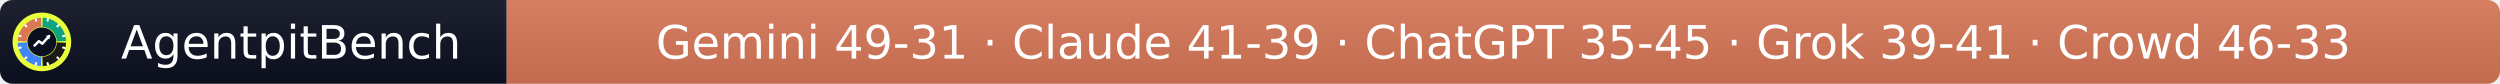
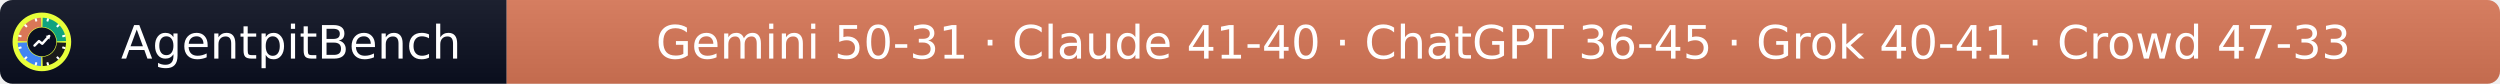
- <svg xmlns="http://www.w3.org/2000/svg" width="597" height="20" role="img" aria-label="AgentpitBench: Gemini 49-31 · Claude 41-39 · ChatGPT 35-45 · Grok 39-41 · Crowd 46-33">
+ <svg xmlns="http://www.w3.org/2000/svg" width="597" height="20" role="img" aria-label="AgentpitBench: Gemini 50-31 · Claude 41-40 · ChatGPT 36-45 · Grok 40-41 · Crowd 47-33">
  <linearGradient id="s" x2="0" y2="100%">
    <stop offset="0" stop-color="#bbb" stop-opacity=".1" />
    <stop offset="1" stop-opacity=".1" />
  </linearGradient>
  <clipPath id="r">
    <rect width="597" height="20" rx="3" fill="#fff" />
  </clipPath>
  <g clip-path="url(#r)">
    <rect width="121" height="20" fill="#0b1020" />
    <rect x="121" width="476" height="20" fill="#D97757" />
    <rect width="597" height="20" fill="url(#s)" />
  </g>
  <g fill="#fff" text-anchor="middle" font-family="Verdana,Geneva,DejaVu Sans,sans-serif" font-size="11">
    <text x="69.5" y="14">AgentpitBench</text>
-     <text x="359.0" y="14">Gemini 49-31 · Claude 41-39 · ChatGPT 35-45 · Grok 39-41 · Crowd 46-33</text>
+     <text x="359.0" y="14">Gemini 50-31 · Claude 41-40 · ChatGPT 36-45 · Grok 40-41 · Crowd 47-33</text>
  </g>
  <svg x="3" y="3" viewBox="0 0 800 800" width="14" height="14" role="img" aria-label="AgentpitBench">
    <clipPath id="apb-c">
      <circle cx="400" cy="400" r="400" />
    </clipPath>
    <g clip-path="url(#apb-c)">
      <rect width="800" height="800" fill="#E8FF3A" />
      <path d="M195.1,392.8 L70.2,388.5 A330,330 0 0 1 388.5,70.2 L392.8,195.1 A205,205 0 0 0 195.1,392.8 Z" fill="#D97757" />
      <path d="M407.2,195.1 L411.5,70.2 A330,330 0 0 1 729.8,388.5 L604.9,392.8 A205,205 0 0 0 407.2,195.1 Z" fill="#10A37F" />
      <path d="M604.9,407.2 L729.8,411.5 A330,330 0 0 1 411.5,729.8 L407.2,604.9 A205,205 0 0 0 604.9,407.2 Z" fill="#1A1A1A" />
      <path d="M392.8,604.9 L388.5,729.8 A330,330 0 0 1 70.2,411.5 L195.1,407.2 A205,205 0 0 0 392.8,604.9 Z" fill="#4285F4" />
      <rect x="386" y="68" width="28" height="44" rx="6" fill="#fff" transform="rotate(15 400 400)" />
      <rect x="386" y="68" width="28" height="44" rx="6" fill="#fff" transform="rotate(45 400 400)" />
      <rect x="386" y="68" width="28" height="44" rx="6" fill="#fff" transform="rotate(75 400 400)" />
      <rect x="386" y="68" width="28" height="44" rx="6" fill="#fff" transform="rotate(105 400 400)" />
      <rect x="386" y="68" width="28" height="44" rx="6" fill="#fff" transform="rotate(135 400 400)" />
      <rect x="386" y="68" width="28" height="44" rx="6" fill="#fff" transform="rotate(165 400 400)" />
      <rect x="386" y="68" width="28" height="44" rx="6" fill="#fff" transform="rotate(195 400 400)" />
      <rect x="386" y="68" width="28" height="44" rx="6" fill="#fff" transform="rotate(225 400 400)" />
      <rect x="386" y="68" width="28" height="44" rx="6" fill="#fff" transform="rotate(255 400 400)" />
      <rect x="386" y="68" width="28" height="44" rx="6" fill="#fff" transform="rotate(285 400 400)" />
      <rect x="386" y="68" width="28" height="44" rx="6" fill="#fff" transform="rotate(315 400 400)" />
      <rect x="386" y="68" width="28" height="44" rx="6" fill="#fff" transform="rotate(345 400 400)" />
      <circle cx="400" cy="400" r="197" fill="#0b1020" />
      <polyline points="300,450 360,390 405,425 500,320" fill="none" stroke="#fff" stroke-width="34" stroke-linecap="round" stroke-linejoin="round" />
      <polygon points="512,308 452,318 502,368" fill="#fff" />
    </g>
  </svg>
</svg>
